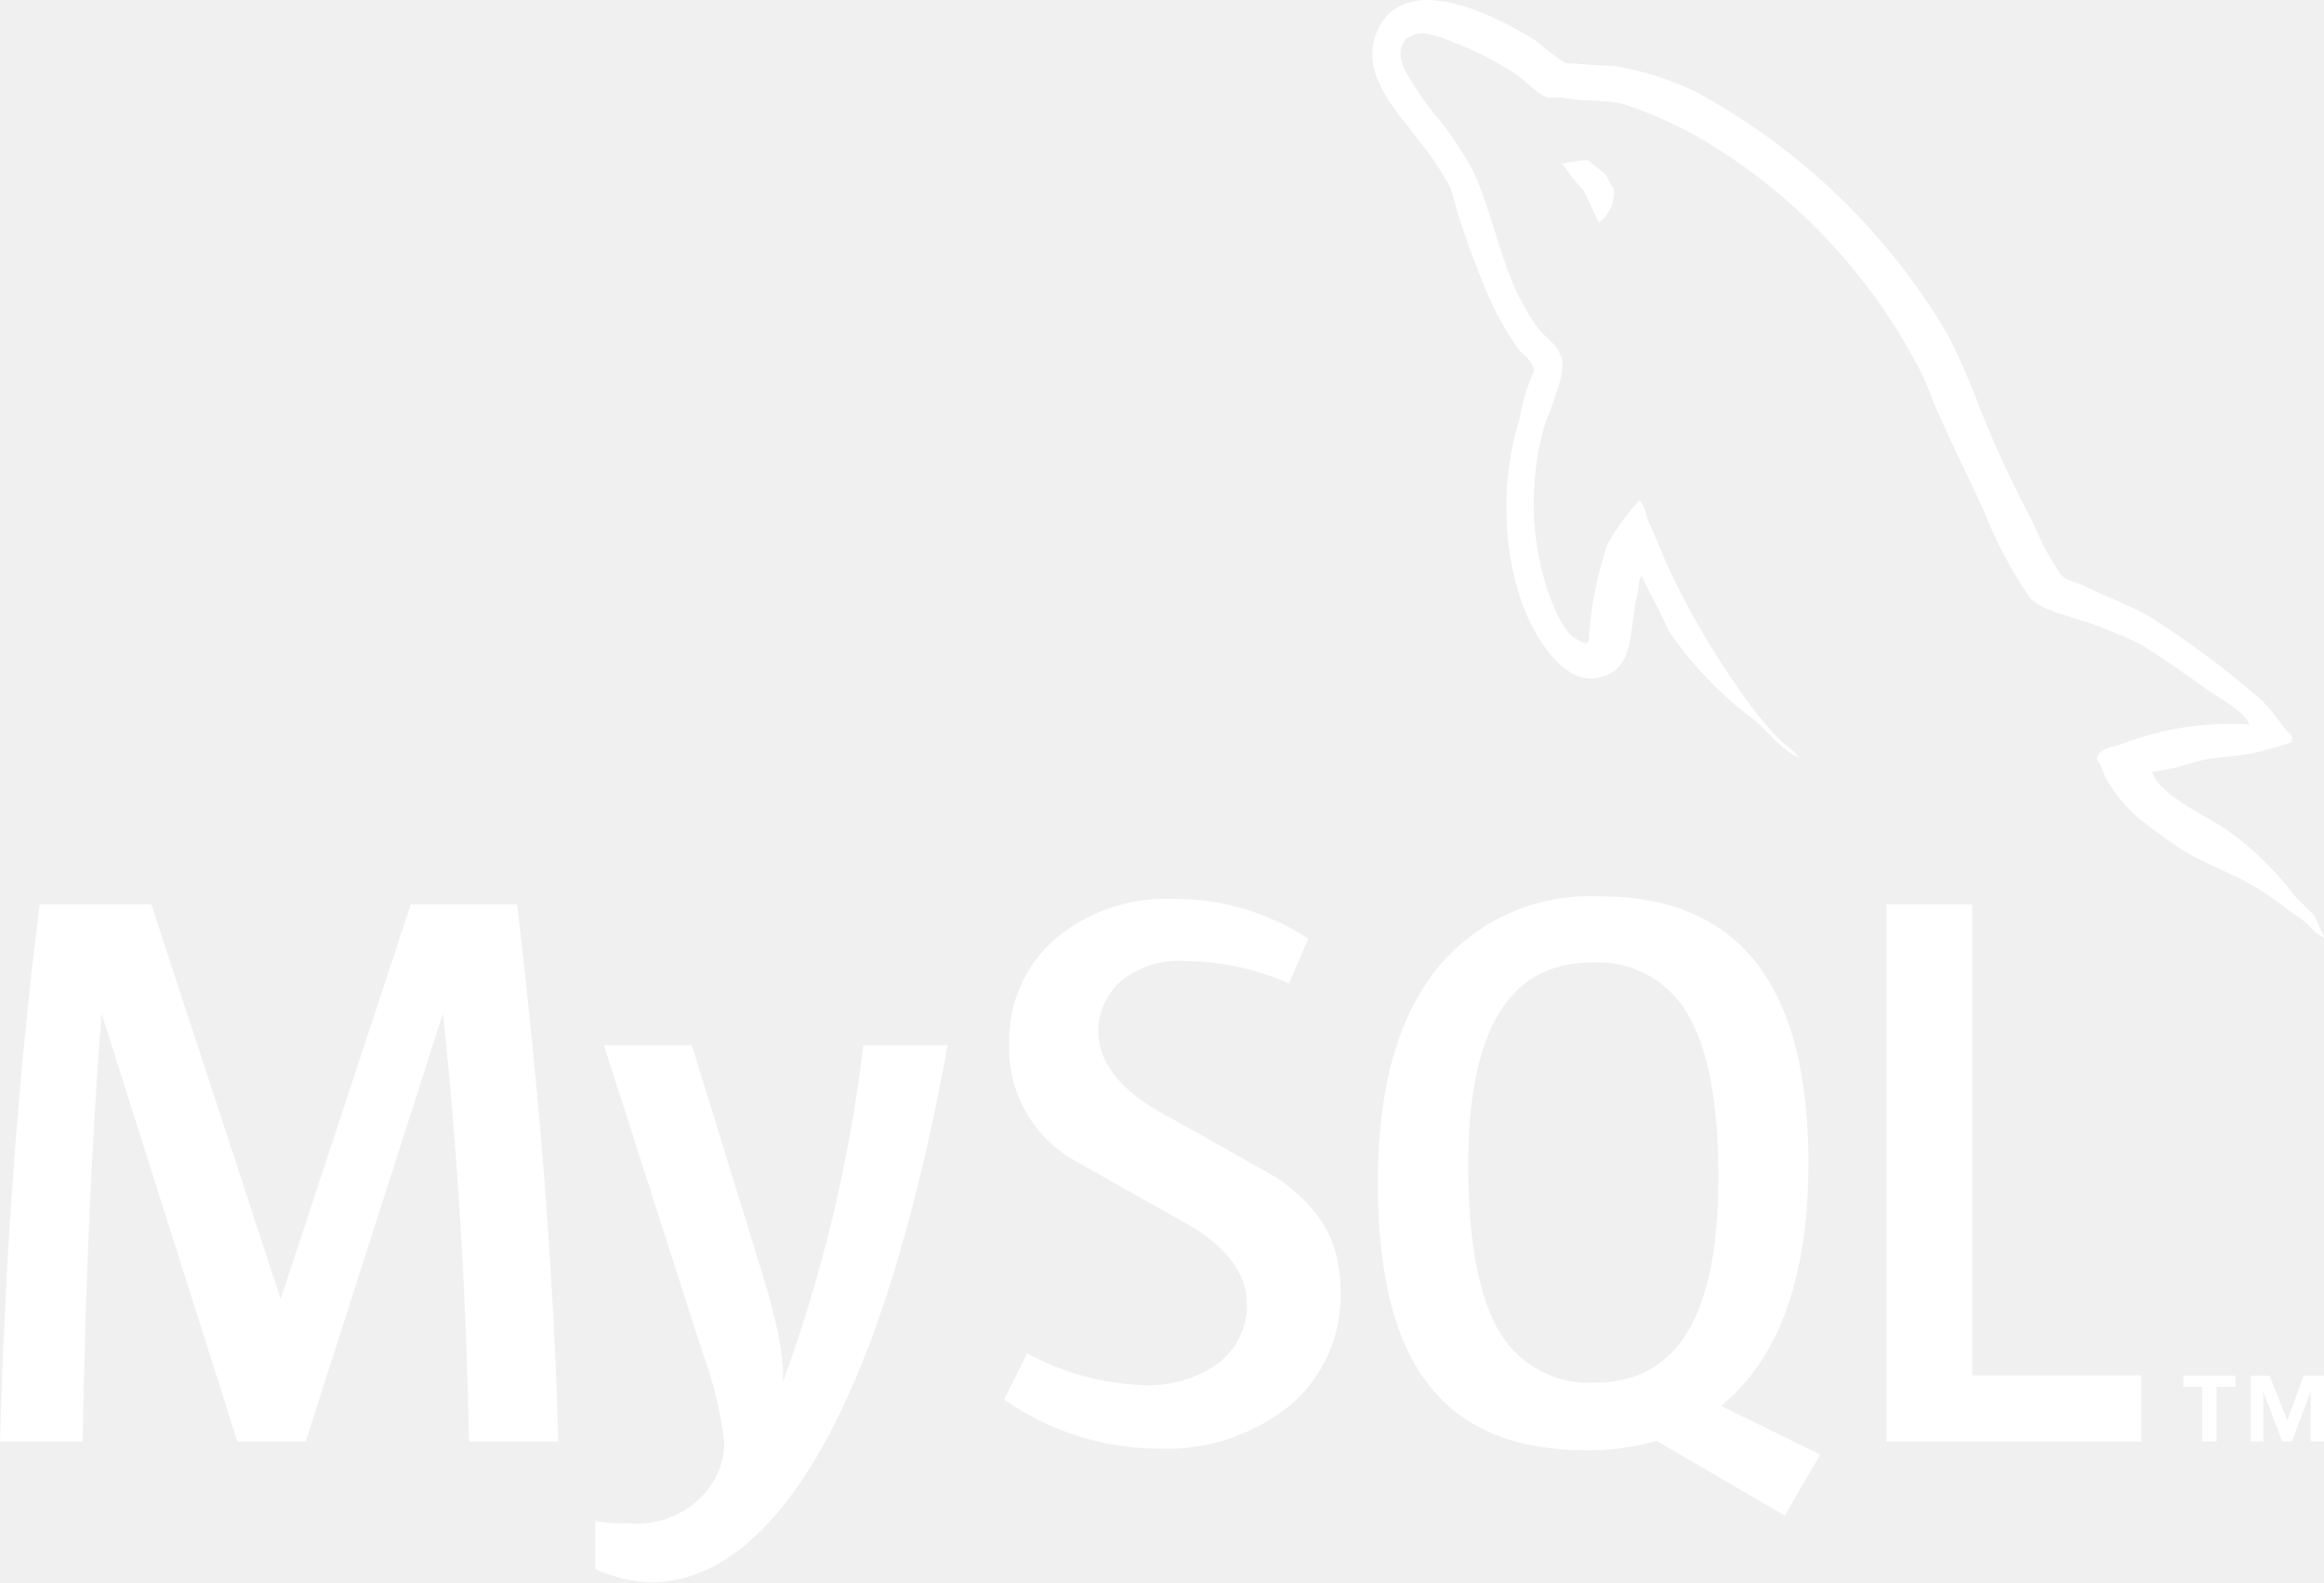
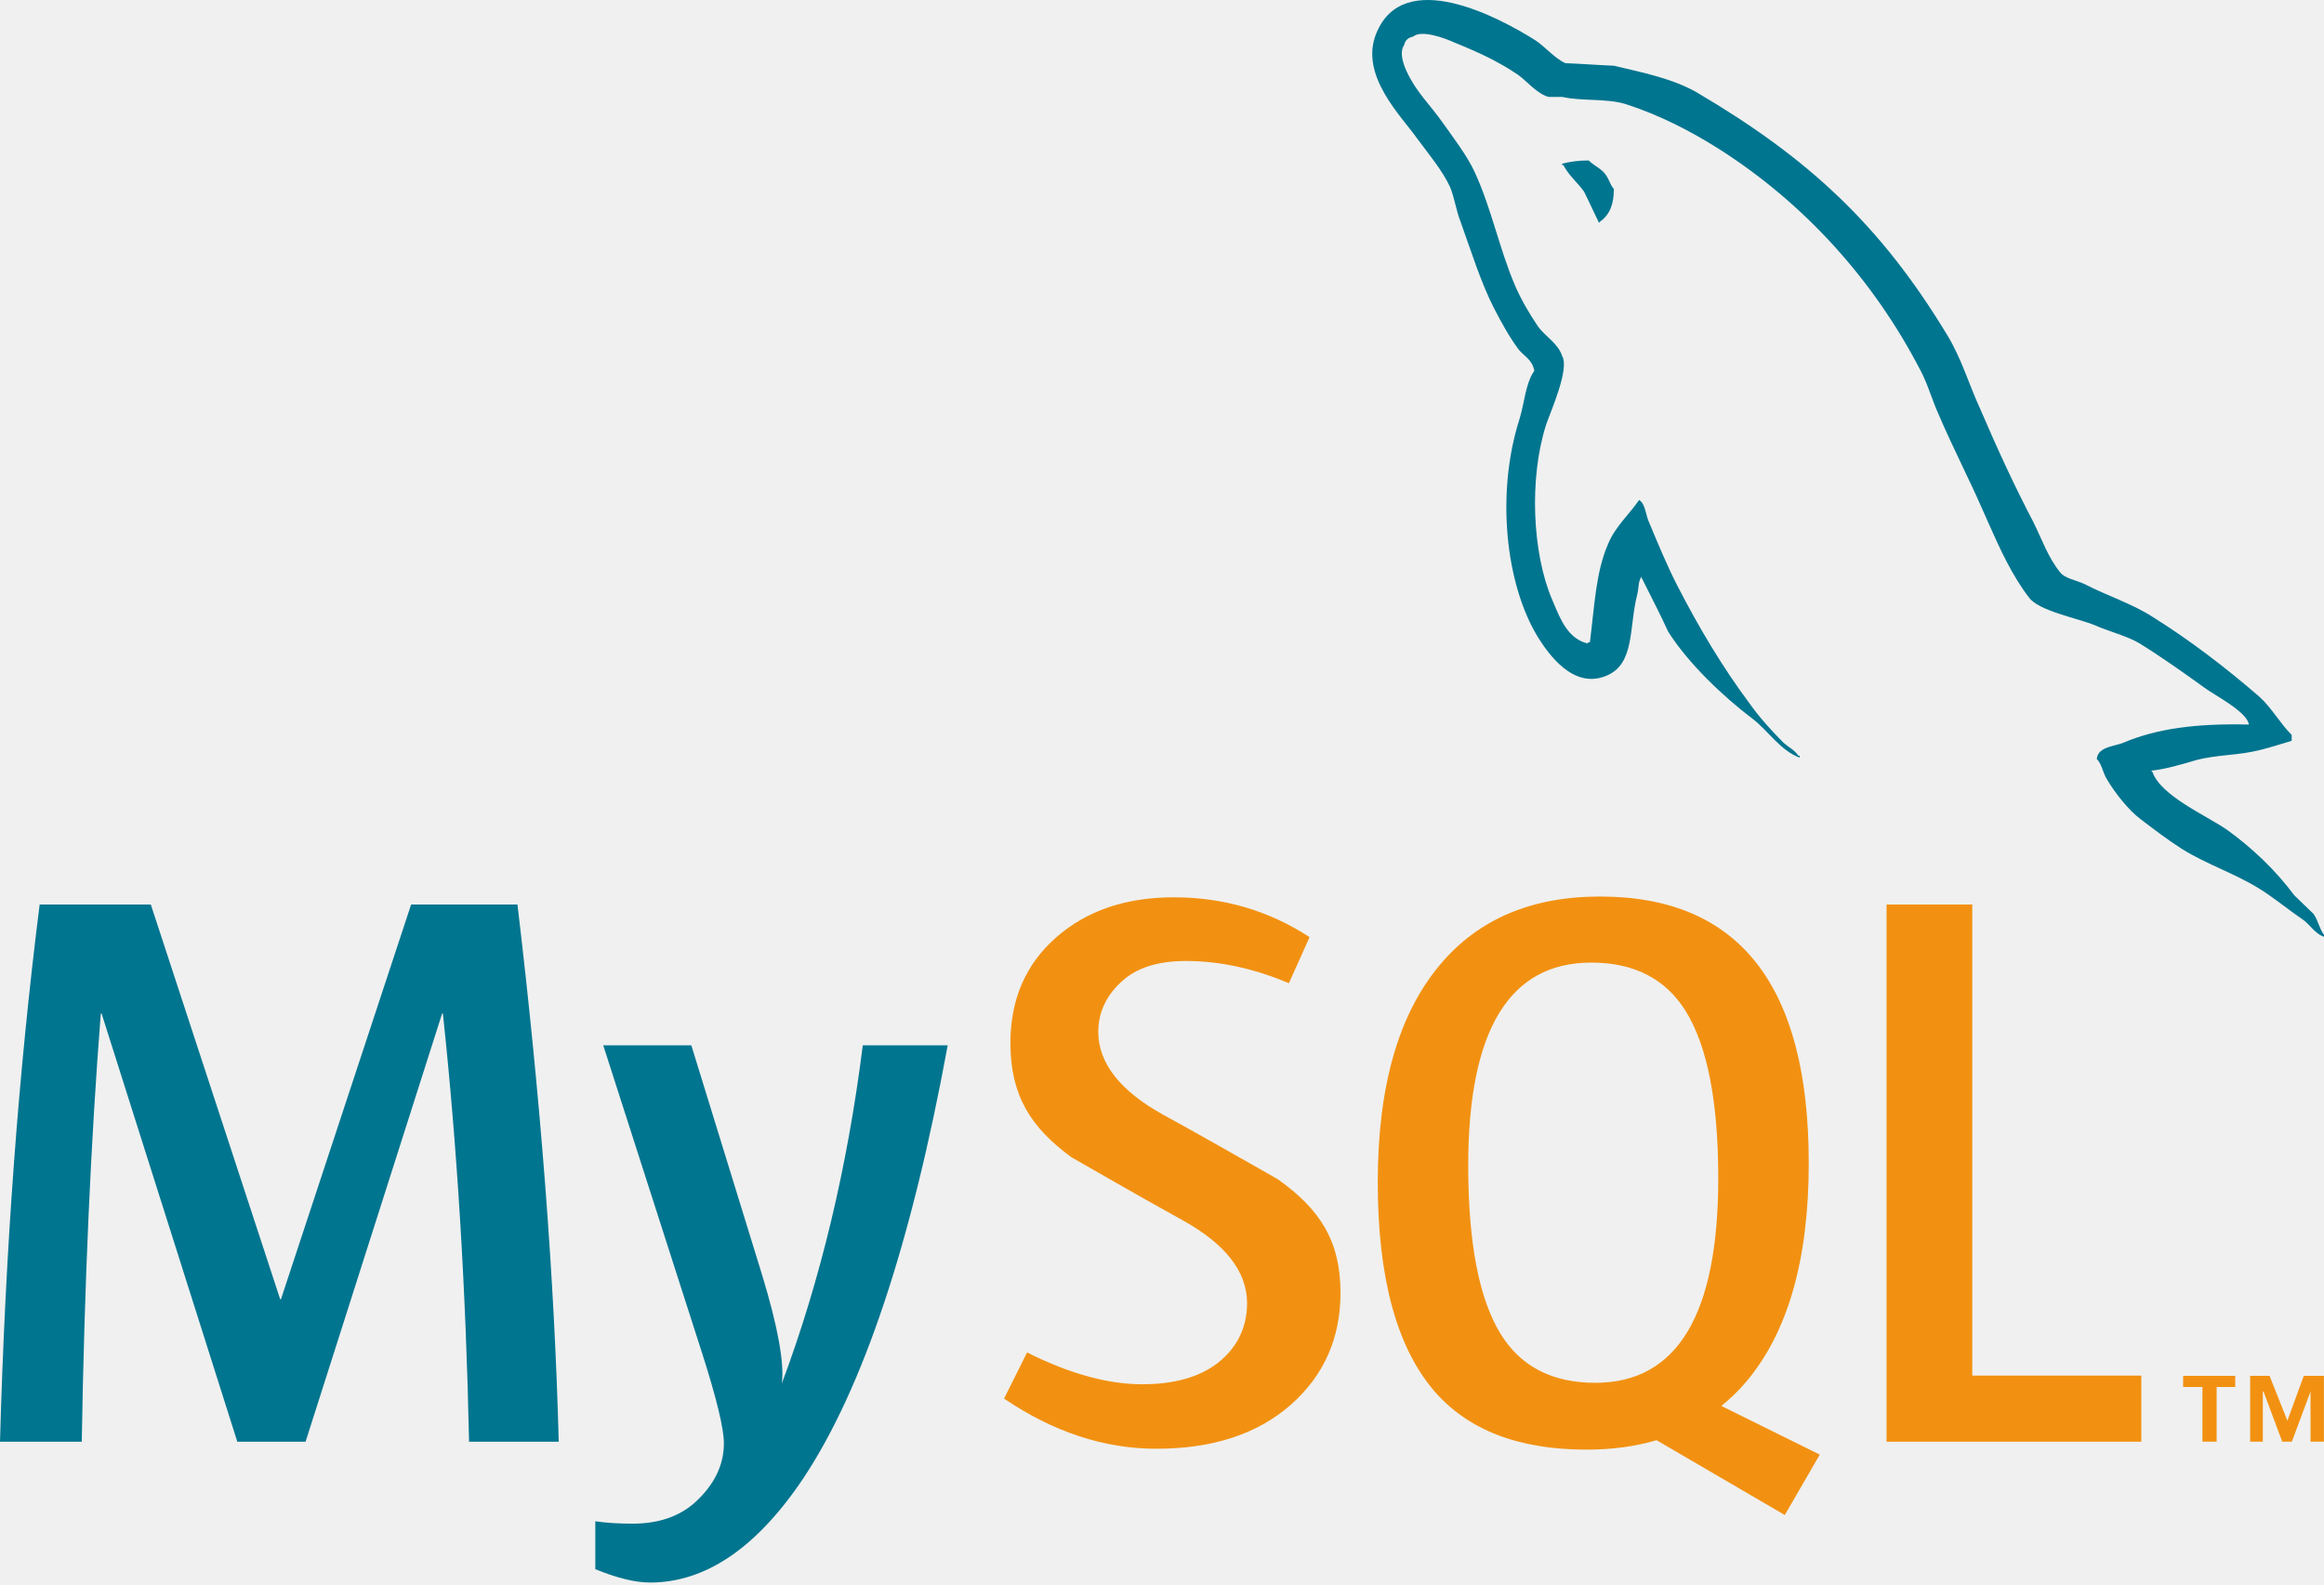
- <svg xmlns="http://www.w3.org/2000/svg" id="Layer_1" data-name="Layer 1" viewBox="0 0 122.88 83.67">
-   <defs>
-     <style>.cls-1,.cls-2,.cls-4{fill:#fff}.cls-4{fill-rule:evenodd}</style>
-   </defs>
-   <path d="M29.54 76.23H24.8q-.24-12-1.38-22.64l-7.26 22.64h-3.61L5.37 53.59q-.79 10.19-1 22.64H0q.42-15.15 2.1-28.41H8l6.84 20.87 6.88-20.87h5.62q1.84 15.52 2.18 28.41Zm0 0ZM50.11 55.27Q47.22 71 42.47 78.17q-3.69 5.51-8.1 5.5a7.89 7.89 0 0 1-2.89-.7v-2.53a14.05 14.05 0 0 0 2 .12 4.74 4.74 0 0 0 3.31-1.14 4.13 4.13 0 0 0 1.51-3.11 20.77 20.77 0 0 0-1.17-4.84l-5.2-16.2h4.65l3.74 12.12q1.26 4.13 1.05 5.76a79.31 79.31 0 0 0 4.28-17.88Zm0 0Z" class="cls-1" />
-   <path d="M70.88 68.35a7.56 7.56 0 0 1-2.64 5.94 10.42 10.42 0 0 1-7.09 2.31 14.22 14.22 0 0 1-8.06-2.6l1.22-2.44a13.76 13.76 0 0 0 6.08 1.68 6.39 6.39 0 0 0 4-1.13 3.9 3.9 0 0 0 1.54-3.16c0-1.68-1.17-3.12-3.33-4.33-2-1.1-6-3.38-6-3.38a6.79 6.79 0 0 1-3.24-6 7.09 7.09 0 0 1 2.42-5.58 9.06 9.06 0 0 1 6.23-2.13 12.87 12.87 0 0 1 7.17 2.11L68.15 52a13.74 13.74 0 0 0-5.45-1.18 4.87 4.87 0 0 0-3.36 1 3.55 3.55 0 0 0-1.27 2.7c0 1.68 1.2 3.14 3.41 4.37 2 1.09 6.08 3.42 6.08 3.42 2.22 1.57 3.32 3.25 3.32 6Zm0 0Z" class="cls-2" />
-   <path d="M79.35 70.54c-1.14-1.85-1.72-4.82-1.72-8.91q0-10.74 6.51-10.73a5.45 5.45 0 0 1 5 2.56q1.73 2.77 1.72 8.84 0 10.82-6.5 10.81a5.47 5.47 0 0 1-5-2.56Zm16.87 6.37L91 74.34a9.72 9.72 0 0 0 1.3-1.27q3.32-3.91 3.32-11.57 0-14.1-11-14.1a10.44 10.44 0 0 0-8.46 3.6q-3.31 3.92-3.31 11.53t2.94 11c1.78 2.1 4.48 3.16 8.09 3.16a13.16 13.16 0 0 0 3.71-.5l6.78 3.95 1.85-3.19Zm0 0Z" style="fill-rule:evenodd;fill:#fff" />
-   <path d="M113.22 76.23H99.75V47.82h4.53v24.91h8.94v3.5zM116.45 76.22h.75v-2.89h1v-.59h-2.76v.59h1v2.89Zm5.72 0h.71v-3.48h-1.07l-.87 2.38-.94-2.38h-1v3.48h.67v-2.64l1 2.64h.51l1-2.64v2.64Zm0 0Z" class="cls-2" />
-   <path d="M118.91 38.31a15.86 15.86 0 0 0-6.64 1c-.51.21-1.33.21-1.4.86.27.27.3.72.55 1.1a7.87 7.87 0 0 0 1.77 2.09c.72.55 1.44 1.1 2.2 1.58 1.33.82 2.84 1.3 4.13 2.13.76.48 1.51 1.09 2.27 1.61.37.27.61.72 1.09.89v-.1c-.24-.31-.31-.76-.55-1.1l-1-1a16.49 16.49 0 0 0-3.56-3.47c-1.1-.76-3.5-1.79-3.94-3l-.07-.07a13.51 13.51 0 0 0 2.36-.56c1.17-.3 2.23-.23 3.42-.54.55-.14 1.1-.31 1.65-.48v-.31c-.62-.62-1.06-1.44-1.71-2a46.9 46.9 0 0 0-5.65-4.22c-1.06-.68-2.43-1.13-3.56-1.71-.41-.21-1.09-.31-1.33-.66a13.87 13.87 0 0 1-1.41-2.64c-1-1.88-2-4-2.8-6a37.42 37.42 0 0 0-1.73-3.99A34.56 34.56 0 0 0 89.71 4.88a16.08 16.08 0 0 0-4.38-1.4c-.85 0-1.71-.11-2.56-.14a13.4 13.4 0 0 1-1.58-1.2c-2-1.24-7-3.91-8.42-.38-.92 2.24 1.37 4.43 2.16 5.56a16.35 16.35 0 0 1 1.74 2.57c.24.59.31 1.21.55 1.82a41.7 41.7 0 0 0 1.78 4.6 16.86 16.86 0 0 0 1.27 2.13c.27.38.75.55.85 1.17a9.9 9.9 0 0 0-.78 2.57c-1.24 3.88-.76 8.68 1 11.53.54.86 1.85 2.75 3.59 2 1.54-.61 1.2-2.57 1.65-4.28.1-.42 0-.69.23-1v.06c.48 1 1 1.89 1.41 2.85A19.65 19.65 0 0 0 92.66 38c.82.62 1.47 1.68 2.5 2.06V40h-.07a4 4 0 0 0-.79-.69 16.31 16.31 0 0 1-1.78-2.06A43.24 43.24 0 0 1 88.69 31c-.55-1.07-1-2.24-1.47-3.3-.21-.41-.21-1-.55-1.23a12 12 0 0 0-1.67 2.3 19 19 0 0 0-1 5.18c-.14 0-.07 0-.14.07-1.09-.28-1.47-1.41-1.88-2.37a14.85 14.85 0 0 1-.31-9.16c.24-.72 1.27-3 .85-3.67-.2-.66-.89-1-1.26-1.55a12.77 12.77 0 0 1-1.23-2.19c-.82-1.93-1.24-4.05-2.12-6a19.24 19.24 0 0 0-1.72-2.64 16.78 16.78 0 0 1-1.88-2.67c-.17-.38-.41-1-.14-1.41a.55.55 0 0 1 .48-.45c.45-.38 1.71.1 2.16.31A17.11 17.11 0 0 1 80.27 4c.48.34 1 1 1.6 1.16h.72c1.1.24 2.33.07 3.36.38a21.63 21.63 0 0 1 4.93 2.37 30.37 30.37 0 0 1 10.67 11.74c.42.78.59 1.51 1 2.33.72 1.68 1.61 3.4 2.33 5a22.85 22.85 0 0 0 2.43 4.6c.52.72 2.57 1.1 3.49 1.48a23.92 23.92 0 0 1 2.37 1c1.16.72 2.32 1.54 3.42 2.33.54.42 2.26 1.27 2.36 2Zm0 0Z" class="cls-4" />
-   <path d="M84 8.48a5.2 5.2 0 0 0-1.41.18v.07h.07a12.56 12.56 0 0 0 1.1 1.4c.27.55.51 1.1.78 1.65l.07-.07a1.93 1.93 0 0 0 .72-1.71c-.2-.24-.24-.48-.41-.72s-.65-.51-.92-.79Zm0 0Z" class="cls-4" />
+ <svg xmlns="http://www.w3.org/2000/svg" viewBox="0 0 512 349">
+   <path fill="#00758f" d="m152.31 230.297l15.56 50.487c3.496 11.463 4.954 19.465 4.37 24.026q12.765-34.188 17.839-74.513h18.71q-12.069 65.65-31.827 95.41c-10.262 15.289-21.504 22.933-33.746 22.933c-3.264 0-7.288-.986-12.063-2.944v-10.55c2.333.342 5.07.525 8.218.525q8.565-.002 13.816-4.742c4.193-3.849 6.292-8.175 6.292-12.97c0-3.274-1.637-9.993-4.896-20.157l-21.68-67.505zM33.223 199.266l28.5 86.956h.176l28.675-86.956h23.428c5.13 43.124 8.16 82.581 9.09 118.346H103.34q-1.044-50.148-5.768-94.32H97.4l-30.078 94.32H52.28l-29.896-94.32h-.176q-3.325 42.422-4.196 94.32H0c1.164-42.08 4.077-81.525 8.739-118.346z" />
+   <path fill="#f29111" d="M352.498 197.51c30.657 0 45.986 19.586 45.986 58.739c0 21.276-4.61 37.347-13.821 48.204c-1.66 1.984-3.495 3.698-5.427 5.286l21.695 10.727l-.021-.001l-7.703 13.302l-28.253-16.485q-7.026 2.08-15.451 2.08c-15.053 0-26.297-4.387-33.731-13.15c-8.16-9.694-12.238-24.955-12.238-45.757c0-21.156 4.602-37.166 13.816-48.037c8.392-9.944 20.11-14.909 35.148-14.909m-93.88.172c10.957 0 20.92 2.932 29.894 8.775l-4.558 10.157c-7.679-3.264-15.25-4.903-22.716-4.903c-6.058 0-10.726 1.458-13.98 4.392c-3.272 2.908-5.296 6.65-5.296 11.212c0 7.01 4.994 13.089 14.215 18.225a816 816 0 0 1 9.031 5.011l.688.387l.345.194l.689.387l.344.194l.688.388c6.98 3.935 13.548 7.691 13.548 7.691c9.22 6.545 13.816 13.523 13.816 25.016c0 10.037-3.678 18.276-11.01 24.723c-7.337 6.418-17.194 9.636-29.538 9.636c-11.545 0-22.734-3.704-33.572-11.05l5.07-10.166c9.327 4.675 17.767 7.01 25.346 7.01c7.108 0 12.672-1.587 16.697-4.721c4.017-3.157 6.424-7.56 6.424-13.143c0-7.027-4.888-13.034-13.855-18.073a898 898 0 0 1-8.395-4.697l-.687-.389c-1.262-.713-2.533-1.435-3.778-2.142l-.675-.384c-6.055-3.444-11.29-6.453-11.29-6.453c-8.964-6.557-13.459-13.592-13.459-25.184c0-9.587 3.352-17.336 10.046-23.231q10.066-8.862 25.968-8.862m175.895 1.584v103.788h37.238v14.558h-56.124V199.266zm57.93 103.833v2.46h-4.094v12.04h-3.13v-12.04h-4.253v-2.46zm7.56 0l3.931 9.884l3.611-9.884h4.437v14.5h-2.95v-11.035l-4.11 11.035h-2.127l-4.117-11.035h-.158v11.035h-2.791v-14.5zM350.57 212.064c-18.066 0-27.104 14.91-27.104 44.71c0 17.07 2.395 29.448 7.176 37.163c4.428 7.14 11.363 10.703 20.806 10.703c18.066 0 27.103-15.026 27.103-45.064c0-16.831-2.395-29.103-7.17-36.822c-4.433-7.124-11.365-10.69-20.81-10.69" />
+   <path fill="#00758f" d="M303.218 7.333c5.993-14.726 26.948-3.574 35.08 1.57c1.993 1.287 4.279 4.006 6.564 5.011c3.565.14 7.127.419 10.698.568c6.698 1.574 12.972 2.86 18.25 5.866c24.528 14.445 40.495 29.165 55.19 53.479c3.14 5.15 4.709 10.723 7.274 16.296c3.56 8.307 7.56 17.027 11.692 24.882c1.85 3.724 3.281 7.865 5.85 11.01c1.003 1.438 3.852 1.862 5.555 2.721c4.708 2.437 10.412 4.287 14.84 7.147c8.269 5.156 16.264 11.3 23.532 17.59c2.709 2.428 4.555 5.865 7.136 8.433v1.296c-2.291.703-4.574 1.423-6.859 2c-4.991 1.282-9.412.992-14.254 2.275c-2.992.868-6.707 2.013-9.845 2.304l.29.292c1.846 5.275 11.834 9.565 16.402 12.72c5.548 4.004 10.689 8.86 14.827 14.437c1.429 1.423 2.858 2.718 4.28 4.137c.994 1.438 1.274 3.298 2.28 4.58v.434c-1.114-.393-1.915-1.143-2.674-1.927l-.453-.473c-.453-.47-.91-.932-1.431-1.313c-3.148-2.15-6.274-4.722-9.422-6.721c-5.412-3.434-11.689-5.427-17.246-8.874c-3.142-2.001-6.137-4.28-9.132-6.57c-2.715-2.007-5.705-5.861-7.411-8.721c-1.005-1.58-1.143-3.437-2.291-4.58c.205-1.909 1.954-2.476 3.719-2.942l.406-.107c.609-.158 1.205-.316 1.725-.525c7.414-3.148 16.253-4.29 27.667-4.004c-.43-2.866-7.562-6.437-9.839-8.153c-4.57-3.294-9.409-6.731-14.257-9.729c-2.569-1.57-6.996-2.716-9.842-3.999c-3.851-1.574-12.41-3.147-14.544-6.145c-3.625-4.726-6.229-10.363-8.757-16.057l-.688-1.554l-.69-1.553c-2.988-6.857-6.7-14.006-9.695-21.027c-1.566-3.425-2.285-6.431-4-9.716c-10.407-20.158-25.81-37.035-44.485-48.904c-6.137-3.862-12.98-7.436-20.534-9.865c-4.281-1.293-9.419-.578-13.98-1.57h-3.002c-2.562-.722-4.701-3.438-6.7-4.87c-4.415-2.998-8.837-5.011-14.117-7.15c-1.85-.858-7.133-2.856-8.977-1.283c-1.142.287-1.721.718-2.002 1.864c-1.136 1.71-.137 4.286.57 5.863c2.142 4.57 5.134 7.286 7.85 11.148c2.416 3.425 5.417 7.287 7.13 11.011c3.696 8.005 5.417 16.874 8.842 24.878c1.27 3.01 3.279 6.435 5.128 9.15c1.567 2.155 4.416 3.713 5.278 6.441c1.718 2.86-2.572 12.297-3.565 15.294c-3.715 11.727-2.995 28.028 1.283 38.193l.228.536l.228.543c1.562 3.723 3.234 7.732 7.387 8.773c.286-.284 0-.135.567-.284c1.005-7.868 1.288-15.445 4-21.601c1.567-3.849 4.696-6.57 6.841-9.712c1.43.856 1.43 3.437 2.282 5.145c1.856 4.43 3.849 9.287 6.137 13.73c4.696 9.15 9.98 18.021 15.967 26.025c2.005 2.859 4.85 6.006 7.416 8.581c1.143.997 2.423 1.573 3.282 2.856h.28v.432c-4.278-1.577-6.99-6.003-10.402-8.587c-6.424-4.857-14.117-12.151-18.545-19.15c-1.852-4.018-3.854-7.869-5.85-11.867v-.289c-.853 1.142-.567 2.276-.994 4.004c-1.852 7.145-.426 15.296-6.843 17.866c-7.274 3.01-12.7-4.857-14.977-8.432c-7.276-11.866-9.269-31.884-4.138-48.043c1.14-3.577 1.295-7.867 3.285-10.723c-.43-2.582-2.42-3.288-3.571-4.87c-1.996-2.704-3.705-5.854-5.268-8.857c-3.002-5.866-5.138-12.875-7.417-19.166c-1.002-2.569-1.289-5.148-2.288-7.58c-1.704-3.712-4.845-7.436-7.268-10.72c-3.281-4.72-12.837-13.868-8.985-23.168m46.772 28.015c.381.382.841.716 1.317 1.045l.574.394c.765.53 1.506 1.088 1.96 1.848c.72 1.006.854 1.999 1.716 3.007c0 3.437-.996 5.722-3.007 7.146c0 0-.137.15-.278.29c-1.14-2.291-2.139-4.57-3.287-6.859c-1.414-1.998-3.413-3.583-4.565-5.866h-.277v-.287c1.721-.425 3.428-.718 5.847-.718" />
</svg>
